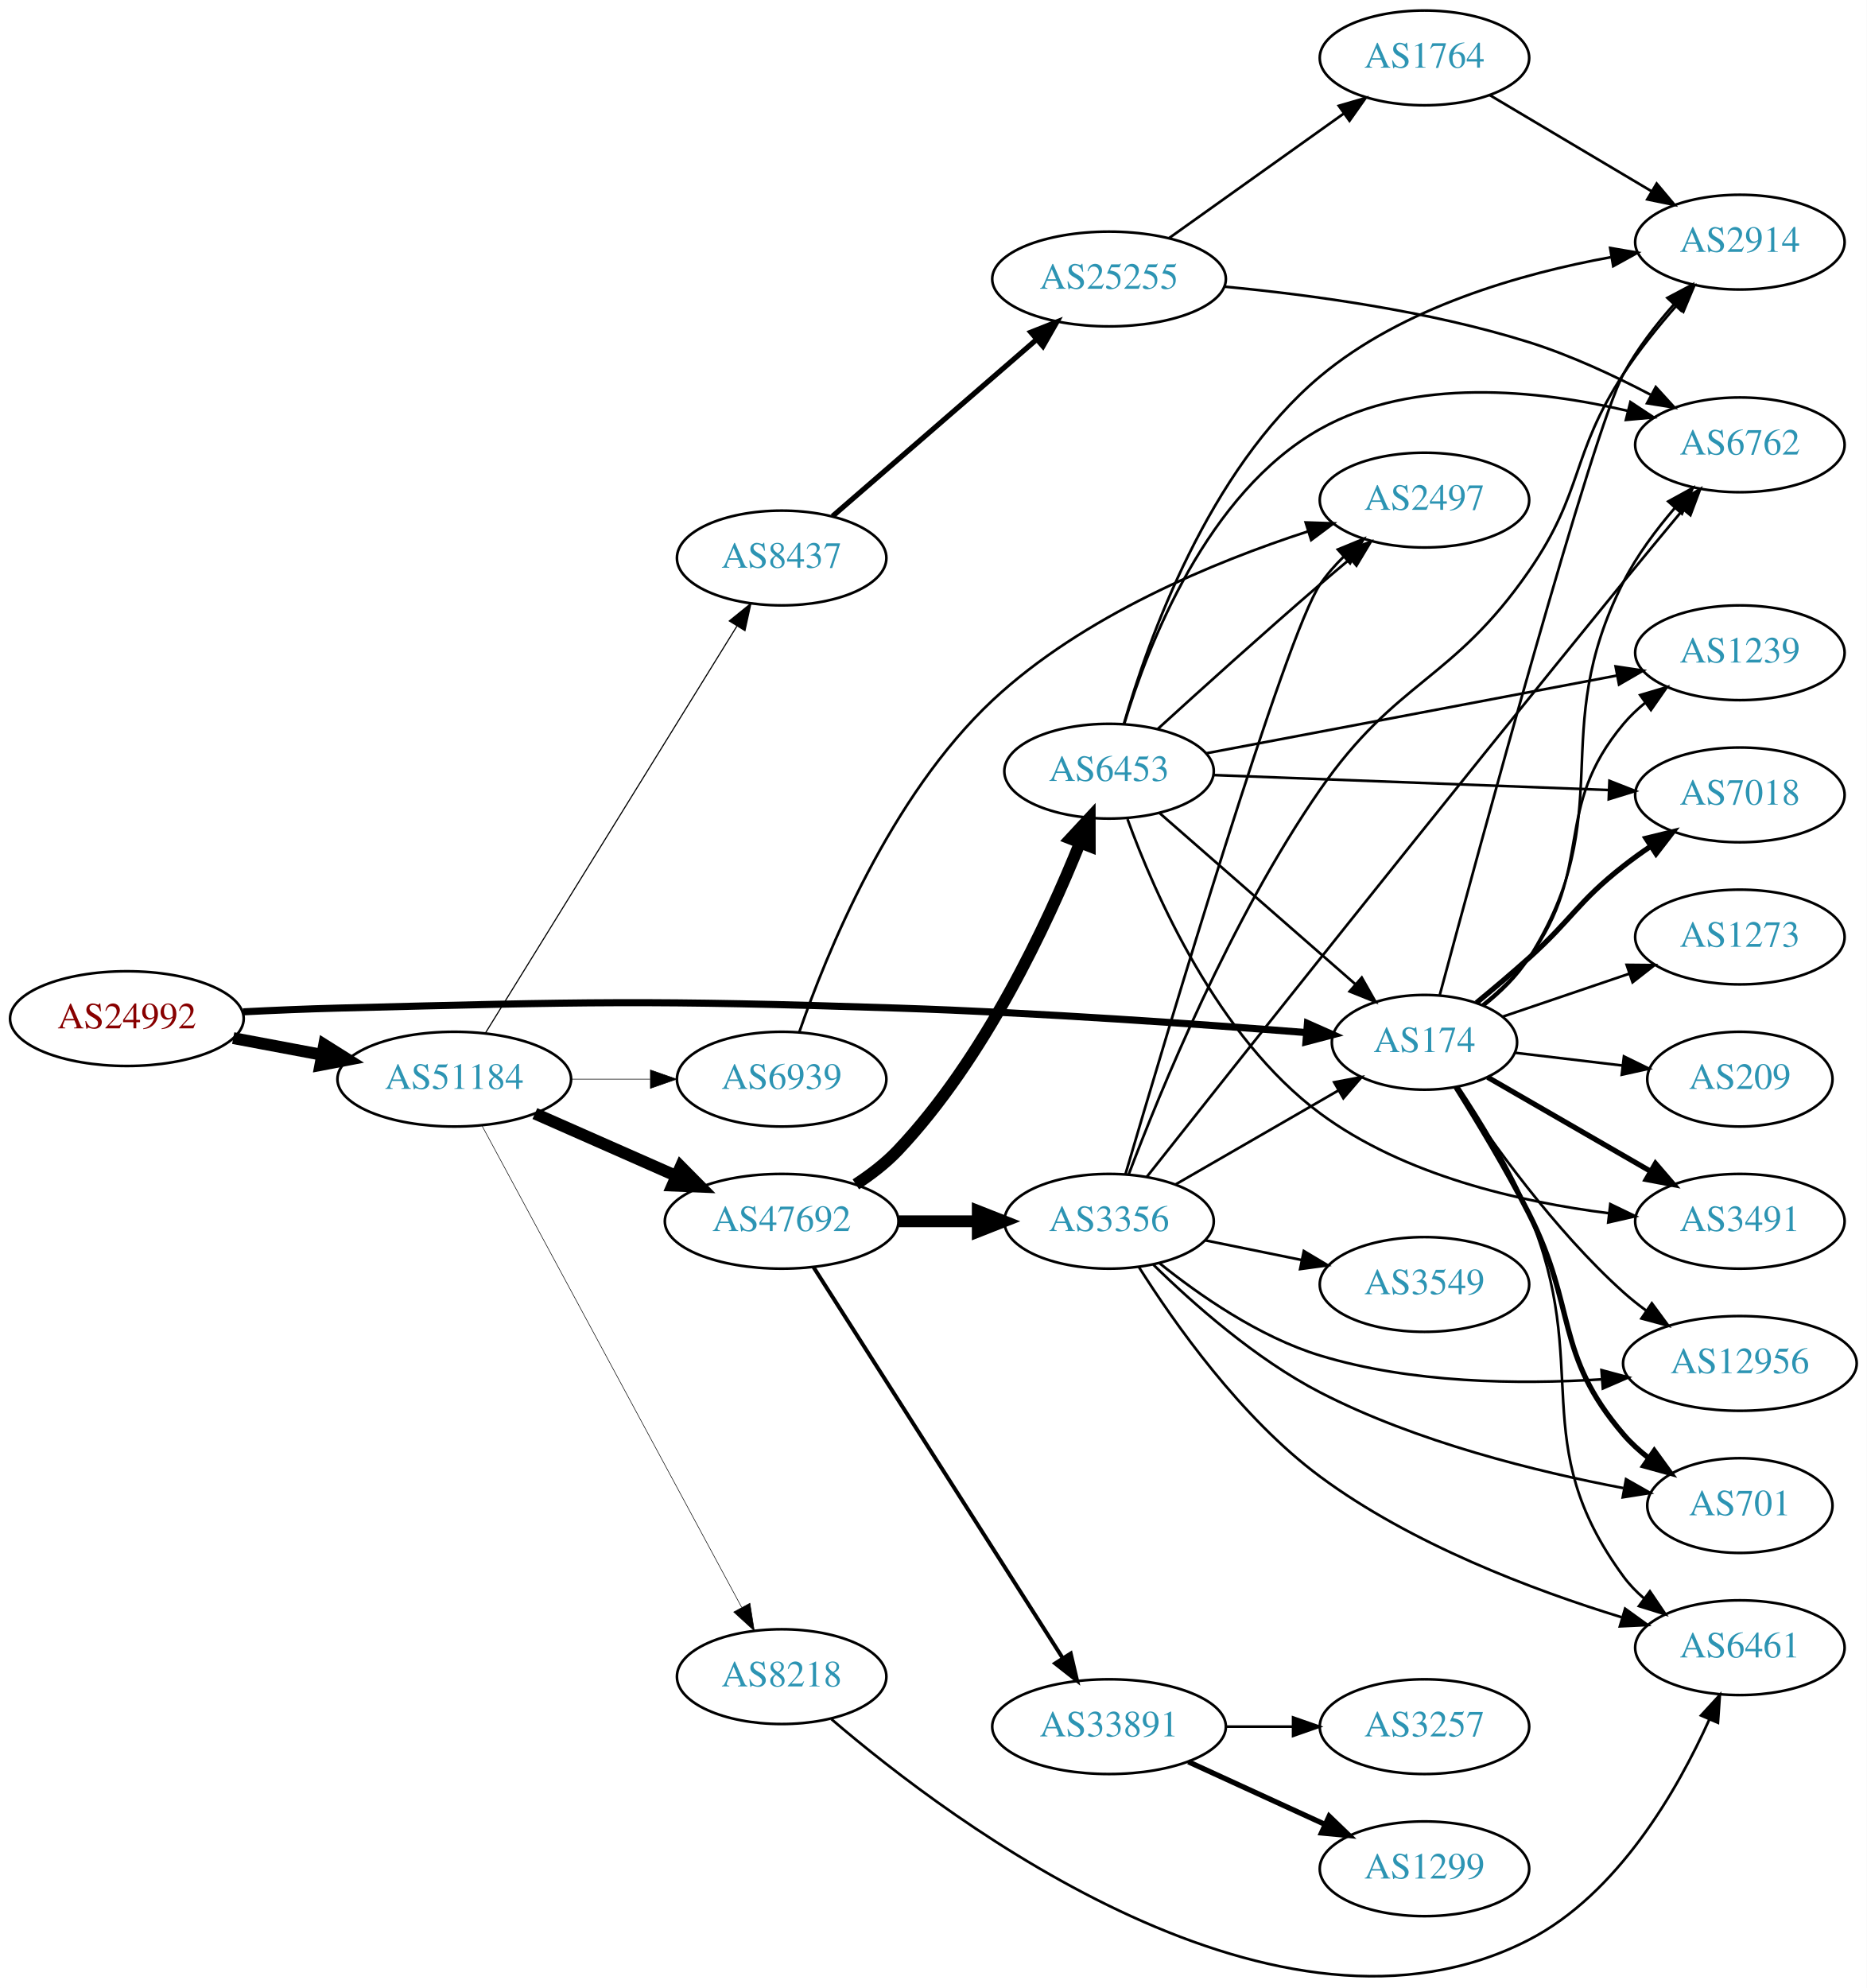
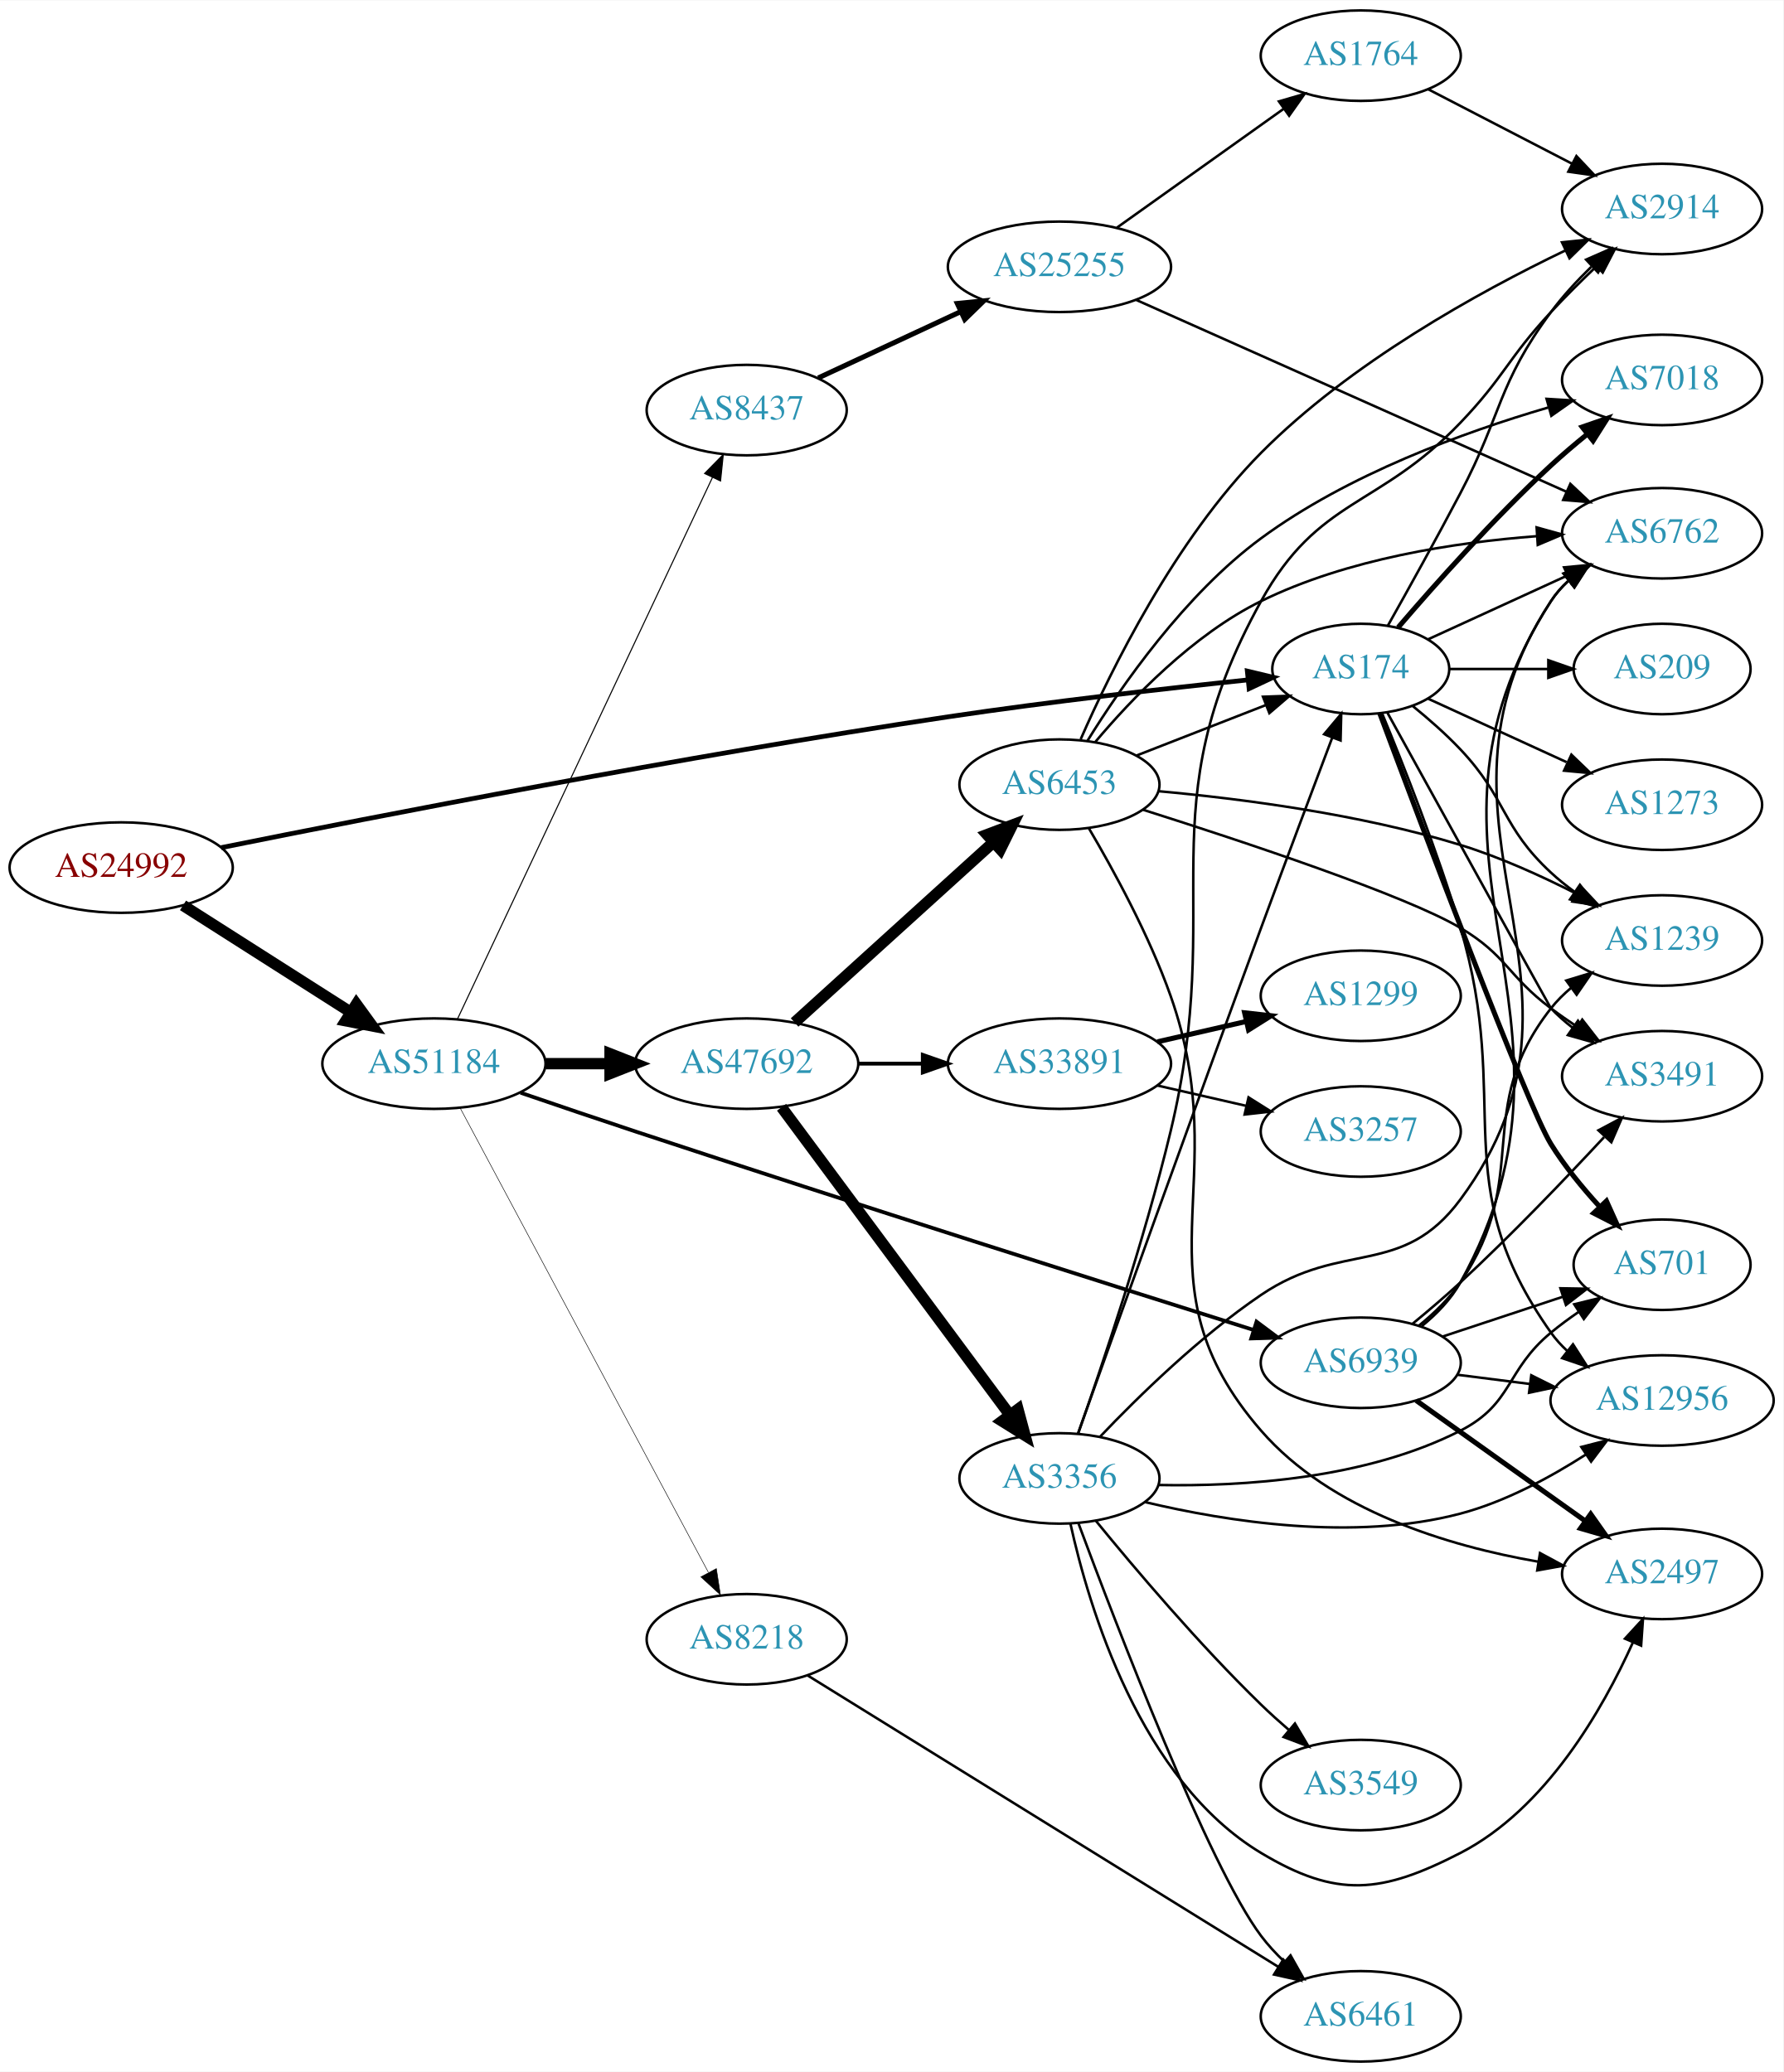
- <svg xmlns="http://www.w3.org/2000/svg" xmlns:xlink="http://www.w3.org/1999/xlink" width="709pt" height="755pt" viewBox="0.00 0.00 709.25 755.29">
-   <g id="graph0" class="graph" transform="scale(1 1) rotate(0) translate(4 751.289)">
-     <polygon fill="white" stroke="none" points="-4,4 -4,-751.289 705.254,-751.289 705.254,4 -4,4" />
+ <svg xmlns="http://www.w3.org/2000/svg" xmlns:xlink="http://www.w3.org/1999/xlink" width="709pt" height="824pt" viewBox="0.00 0.00 709.25 824.00">
+   <g id="graph0" class="graph" transform="scale(1 1) rotate(0) translate(4 820)">
+     <polygon fill="white" stroke="none" points="-4,4 -4,-820 705.254,-820 705.254,4 -4,4" />
    <g id="node1" class="node">
      <g id="a_node1">
        <a xlink:href="/asn/24992" xlink:title="AS24992 ~ DIC - Online Wolf &amp; Co. KG [AT]">
-           <ellipse fill="#ffffff" stroke="black" cx="44.196" cy="-364.289" rx="44.393" ry="18" />
-           <text text-anchor="middle" x="44.196" y="-360.589" font-family="Times,serif" font-size="14.00" fill="#880000">AS24992</text>
+           <ellipse fill="#ffffff" stroke="black" cx="44.196" cy="-475" rx="44.393" ry="18" />
+           <text text-anchor="middle" x="44.196" y="-471.3" font-family="Times,serif" font-size="14.00" fill="#880000">AS24992</text>
        </a>
      </g>
    </g>
    <g id="node2" class="node">
      <g id="a_node2">
        <a xlink:href="/asn/174" xlink:title="AS174 ~ Cogent Communications [US]">
-           <ellipse fill="#ffffff" stroke="black" cx="537.215" cy="-355.289" rx="35.194" ry="18" />
-           <text text-anchor="middle" x="537.215" y="-351.589" font-family="Times,serif" font-size="14.00" fill="#2c94b3">AS174</text>
+           <ellipse fill="#ffffff" stroke="black" cx="537.215" cy="-554" rx="35.194" ry="18" />
+           <text text-anchor="middle" x="537.215" y="-550.3" font-family="Times,serif" font-size="14.00" fill="#2c94b3">AS174</text>
        </a>
      </g>
    </g>
    <g id="edge1" class="edge">
-       <path fill="none" stroke="black" stroke-width="2.7" d="M88.339,-366.864C100.033,-367.454 112.694,-367.994 124.392,-368.289 218.933,-370.675 242.656,-371.373 337.176,-368.289 390.666,-366.544 452.112,-362.168 492.414,-358.974" />
-       <polygon fill="black" stroke="black" stroke-width="2.7" points="492.751,-362.458 502.439,-358.169 492.191,-355.481 492.751,-362.458" />
+       <path fill="none" stroke="black" stroke-width="1.887" d="M83.936,-482.93C145.159,-495.272 268.124,-519.287 373.176,-535 413.358,-541.01 459.351,-546.219 492.22,-549.655" />
+       <polygon fill="black" stroke="black" stroke-width="1.887" points="492.1,-553.161 502.407,-550.707 492.82,-546.198 492.1,-553.161" />
    </g>
    <g id="node3" class="node">
      <g id="a_node3">
        <a xlink:href="/asn/51184" xlink:title="AS51184 ~ Fonira Telekom GmbH [AT]">
-           <ellipse fill="#ffffff" stroke="black" cx="168.588" cy="-341.289" rx="44.393" ry="18" />
-           <text text-anchor="middle" x="168.588" y="-337.589" font-family="Times,serif" font-size="14.00" fill="#2c94b3">AS51184</text>
+           <ellipse fill="#ffffff" stroke="black" cx="168.588" cy="-397" rx="44.393" ry="18" />
+           <text text-anchor="middle" x="168.588" y="-393.3" font-family="Times,serif" font-size="14.00" fill="#2c94b3">AS51184</text>
        </a>
      </g>
    </g>
    <g id="edge2" class="edge">
-       <path fill="none" stroke="black" stroke-width="4.5" d="M84.595,-356.885C95.296,-354.874 107.019,-352.671 118.196,-350.571" />
-       <polygon fill="black" stroke="black" stroke-width="4.5" points="119.162,-354.396 128.263,-348.679 117.707,-346.656 119.162,-354.396" />
+       <path fill="none" stroke="black" stroke-width="4.5" d="M68.794,-459.961C87.758,-447.875 114.587,-430.778 135.501,-417.449" />
+       <polygon fill="black" stroke="black" stroke-width="4.5" points="137.745,-420.688 144.062,-411.993 133.513,-414.047 137.745,-420.688" />
    </g>
    <g id="node4" class="node">
      <g id="a_node4">
-         <a xlink:href="/asn/2914" xlink:title="AS2914 ~ NTT America, Inc. [US]">
-           <ellipse fill="#ffffff" stroke="black" cx="657.058" cy="-659.289" rx="39.794" ry="18" />
-           <text text-anchor="middle" x="657.058" y="-655.589" font-family="Times,serif" font-size="14.00" fill="#2c94b3">AS2914</text>
+         <a xlink:href="/asn/1239" xlink:title="AS1239 ~ Sprint [US]">
+           <ellipse fill="#ffffff" stroke="black" cx="657.058" cy="-446" rx="39.794" ry="18" />
+           <text text-anchor="middle" x="657.058" y="-442.3" font-family="Times,serif" font-size="14.00" fill="#2c94b3">AS1239</text>
        </a>
      </g>
    </g>
    <g id="edge3" class="edge">
-       <path fill="none" stroke="black" d="M543.039,-373.325C557.661,-427.746 601.2,-587.902 612.862,-609.289 617.969,-618.656 625.066,-627.816 632.033,-635.683" />
-       <polygon fill="black" stroke="black" points="629.517,-638.117 638.879,-643.079 634.655,-633.362 629.517,-638.117" />
+       <path fill="none" stroke="black" d="M557.908,-539.252C564.253,-534.103 571.122,-528.082 576.862,-522 595.408,-502.346 593.05,-491.379 612.862,-473 615.769,-470.303 618.983,-467.722 622.308,-465.3" />
+       <polygon fill="black" stroke="black" points="624.367,-468.132 630.686,-459.629 620.443,-462.335 624.367,-468.132" />
    </g>
    <g id="node5" class="node">
      <g id="a_node5">
-         <a xlink:href="/asn/7018" xlink:title="AS7018 ~ AT&amp;T Services, Inc. [US]">
-           <ellipse fill="#ffffff" stroke="black" cx="657.058" cy="-449.289" rx="39.794" ry="18" />
-           <text text-anchor="middle" x="657.058" y="-445.589" font-family="Times,serif" font-size="14.00" fill="#2c94b3">AS7018</text>
+         <a xlink:href="/asn/12956" xlink:title="AS12956 ~ TELXIUS [ES]">
+           <ellipse fill="#ffffff" stroke="black" cx="657.058" cy="-263" rx="44.393" ry="18" />
+           <text text-anchor="middle" x="657.058" y="-259.3" font-family="Times,serif" font-size="14.00" fill="#2c94b3">AS12956</text>
        </a>
      </g>
    </g>
    <g id="edge4" class="edge">
-       <path fill="none" stroke="black" stroke-width="2" d="M556.947,-370.295C563.356,-375.561 570.509,-381.587 576.862,-387.289 593.469,-402.195 595.301,-408.52 612.862,-422.289 616.15,-424.868 619.696,-427.414 623.292,-429.852" />
-       <polygon fill="black" stroke="black" stroke-width="2" points="621.388,-432.789 631.679,-435.31 625.206,-426.922 621.388,-432.789" />
+       <path fill="none" stroke="black" d="M545.679,-536.393C554.085,-516.087 567.757,-481.569 576.862,-451 597.791,-380.728 570.493,-349.843 612.862,-290 614.752,-287.329 616.999,-284.867 619.459,-282.608" />
+       <polygon fill="black" stroke="black" points="621.623,-285.359 627.337,-276.437 617.306,-279.848 621.623,-285.359" />
    </g>
    <g id="node6" class="node">
      <g id="a_node6">
-         <a xlink:href="/asn/6461" xlink:title="AS6461 ~ Zayo Bandwidth [US]">
-           <ellipse fill="#ffffff" stroke="black" cx="657.058" cy="-125.289" rx="39.794" ry="18" />
-           <text text-anchor="middle" x="657.058" y="-121.589" font-family="Times,serif" font-size="14.00" fill="#2c94b3">AS6461</text>
+         <a xlink:href="/asn/6762" xlink:title="AS6762 ~ TELECOM ITALIA SPARKLE S.p.A. [IT]">
+           <ellipse fill="#ffffff" stroke="black" cx="657.058" cy="-608" rx="39.794" ry="18" />
+           <text text-anchor="middle" x="657.058" y="-604.3" font-family="Times,serif" font-size="14.00" fill="#2c94b3">AS6762</text>
        </a>
      </g>
    </g>
    <g id="edge5" class="edge">
-       <path fill="none" stroke="black" d="M550.105,-338.333C558.569,-325.608 569.674,-307.491 576.862,-290.289 601.3,-231.804 575.33,-203.369 612.862,-152.289 615.087,-149.26 617.764,-146.493 620.682,-143.984" />
-       <polygon fill="black" stroke="black" points="622.877,-146.713 628.82,-137.942 618.705,-141.092 622.877,-146.713" />
+       <path fill="none" stroke="black" d="M564.076,-565.851C580.197,-573.238 601.199,-582.862 619.064,-591.048" />
+       <polygon fill="black" stroke="black" points="618.067,-594.441 628.616,-595.425 620.983,-588.077 618.067,-594.441" />
    </g>
    <g id="node7" class="node">
      <g id="a_node7">
-         <a xlink:href="/asn/12956" xlink:title="AS12956 ~ TELXIUS [ES]">
-           <ellipse fill="#ffffff" stroke="black" cx="657.058" cy="-233.289" rx="44.393" ry="18" />
-           <text text-anchor="middle" x="657.058" y="-229.589" font-family="Times,serif" font-size="14.00" fill="#2c94b3">AS12956</text>
+         <a xlink:href="/asn/2914" xlink:title="AS2914 ~ NTT America, Inc. [US]">
+           <ellipse fill="#ffffff" stroke="black" cx="657.058" cy="-737" rx="39.794" ry="18" />
+           <text text-anchor="middle" x="657.058" y="-733.3" font-family="Times,serif" font-size="14.00" fill="#2c94b3">AS2914</text>
        </a>
      </g>
    </g>
    <g id="edge6" class="edge">
-       <path fill="none" stroke="black" d="M549.081,-338.037C562.404,-317.789 586.487,-283.974 612.862,-260.289 615.508,-257.913 618.389,-255.616 621.366,-253.434" />
-       <polygon fill="black" stroke="black" points="623.607,-256.142 629.892,-247.612 619.66,-250.361 623.607,-256.142" />
+       <path fill="none" stroke="black" d="M547.941,-571.154C555.878,-585.26 567.301,-605.815 576.862,-624 593.511,-655.667 591.566,-667.251 612.862,-696 617.516,-702.283 623.19,-708.432 628.875,-713.978" />
+       <polygon fill="black" stroke="black" points="626.838,-716.864 636.54,-721.122 631.611,-711.743 626.838,-716.864" />
    </g>
    <g id="node8" class="node">
      <g id="a_node8">
-         <a xlink:href="/asn/6762" xlink:title="AS6762 ~ TELECOM ITALIA SPARKLE S.p.A. [IT]">
-           <ellipse fill="#ffffff" stroke="black" cx="657.058" cy="-582.289" rx="39.794" ry="18" />
-           <text text-anchor="middle" x="657.058" y="-578.589" font-family="Times,serif" font-size="14.00" fill="#2c94b3">AS6762</text>
+         <a xlink:href="/asn/7018" xlink:title="AS7018 ~ AT&amp;T Services, Inc. [US]">
+           <ellipse fill="#ffffff" stroke="black" cx="657.058" cy="-669" rx="39.794" ry="18" />
+           <text text-anchor="middle" x="657.058" y="-665.3" font-family="Times,serif" font-size="14.00" fill="#2c94b3">AS7018</text>
        </a>
      </g>
    </g>
    <g id="edge7" class="edge">
-       <path fill="none" stroke="black" d="M559.807,-369.195C566.121,-374.21 572.492,-380.364 576.862,-387.289 611.836,-442.715 583.186,-471.854 612.862,-530.289 617.936,-540.281 625.234,-550.053 632.392,-558.38" />
-       <polygon fill="black" stroke="black" points="629.845,-560.783 639.134,-565.88 635.051,-556.103 629.845,-560.783" />
+       <path fill="none" stroke="black" stroke-width="2" d="M552.087,-570.547C566.563,-587.445 590.261,-614.092 612.862,-635 617.35,-639.152 622.296,-643.355 627.191,-647.324" />
+       <polygon fill="black" stroke="black" stroke-width="2" points="625.276,-650.271 635.29,-653.731 629.619,-644.781 625.276,-650.271" />
    </g>
    <g id="node9" class="node">
      <g id="a_node9">
-         <a xlink:href="/asn/1239" xlink:title="AS1239 ~ Sprint [US]">
-           <ellipse fill="#ffffff" stroke="black" cx="657.058" cy="-503.289" rx="39.794" ry="18" />
-           <text text-anchor="middle" x="657.058" y="-499.589" font-family="Times,serif" font-size="14.00" fill="#2c94b3">AS1239</text>
+         <a xlink:href="/asn/701" xlink:title="AS701 ~ UUNET [US]">
+           <ellipse fill="#ffffff" stroke="black" cx="657.058" cy="-317" rx="35.194" ry="18" />
+           <text text-anchor="middle" x="657.058" y="-313.3" font-family="Times,serif" font-size="14.00" fill="#2c94b3">AS701</text>
        </a>
      </g>
    </g>
    <g id="edge8" class="edge">
-       <path fill="none" stroke="black" d="M559.247,-369.576C565.531,-374.612 572.026,-380.681 576.862,-387.289 602.061,-421.722 585.43,-443.607 612.862,-476.289 615.278,-479.168 618.083,-481.835 621.08,-484.282" />
-       <polygon fill="black" stroke="black" points="619.173,-487.222 629.33,-490.236 623.269,-481.545 619.173,-487.222" />
+       <path fill="none" stroke="black" stroke-width="2" d="M544.789,-536.316C561.202,-492.321 603.343,-380.372 612.862,-365 618.236,-356.321 625.253,-347.742 632.064,-340.292" />
+       <polygon fill="black" stroke="black" stroke-width="2" points="634.93,-342.356 639.285,-332.698 629.858,-337.532 634.93,-342.356" />
    </g>
    <g id="node10" class="node">
      <g id="a_node10">
-         <a xlink:href="/asn/701" xlink:title="AS701 ~ UUNET [US]">
-           <ellipse fill="#ffffff" stroke="black" cx="657.058" cy="-179.289" rx="35.194" ry="18" />
-           <text text-anchor="middle" x="657.058" y="-175.589" font-family="Times,serif" font-size="14.00" fill="#2c94b3">AS701</text>
+         <a xlink:href="/asn/3491" xlink:title="AS3491 ~ PCCW Global, Inc. [US]">
+           <ellipse fill="#ffffff" stroke="black" cx="657.058" cy="-392" rx="39.794" ry="18" />
+           <text text-anchor="middle" x="657.058" y="-388.3" font-family="Times,serif" font-size="14.00" fill="#2c94b3">AS3491</text>
        </a>
      </g>
    </g>
    <g id="edge9" class="edge">
-       <path fill="none" stroke="black" stroke-width="2" d="M549.181,-338.257C557.287,-325.343 568.348,-307.022 576.862,-290.289 595.28,-254.088 586.431,-237.131 612.862,-206.289 615.645,-203.041 618.92,-200.056 622.399,-197.351" />
-       <polygon fill="black" stroke="black" stroke-width="2" points="624.535,-200.129 630.758,-191.555 620.546,-194.377 624.535,-200.129" />
+       <path fill="none" stroke="black" d="M547.778,-536.673C567.853,-500.302 612.576,-419.301 612.862,-419 615.447,-416.272 618.365,-413.706 621.433,-411.323" />
+       <polygon fill="black" stroke="black" points="623.612,-414.07 629.782,-405.457 619.587,-408.342 623.612,-414.07" />
    </g>
    <g id="node11" class="node">
      <g id="a_node11">
-         <a xlink:href="/asn/3491" xlink:title="AS3491 ~ PCCW Global, Inc. [US]">
-           <ellipse fill="#ffffff" stroke="black" cx="657.058" cy="-287.289" rx="39.794" ry="18" />
-           <text text-anchor="middle" x="657.058" y="-283.589" font-family="Times,serif" font-size="14.00" fill="#2c94b3">AS3491</text>
+         <a xlink:href="/asn/209" xlink:title="AS209 ~ CenturyLink Communications, LLC [US]">
+           <ellipse fill="#ffffff" stroke="black" cx="657.058" cy="-554" rx="35.194" ry="18" />
+           <text text-anchor="middle" x="657.058" y="-550.3" font-family="Times,serif" font-size="14.00" fill="#2c94b3">AS209</text>
        </a>
      </g>
    </g>
    <g id="edge10" class="edge">
-       <path fill="none" stroke="black" stroke-width="2" d="M561.216,-342.017C578.874,-331.827 603.492,-317.622 623.221,-306.237" />
-       <polygon fill="black" stroke="black" stroke-width="2" points="624.987,-309.259 631.899,-301.229 621.489,-303.196 624.987,-309.259" />
+       <path fill="none" stroke="black" d="M572.617,-554C584.839,-554 598.774,-554 611.709,-554" />
+       <polygon fill="black" stroke="black" points="611.817,-557.5 621.817,-554 611.817,-550.5 611.817,-557.5" />
    </g>
    <g id="node12" class="node">
      <g id="a_node12">
        <a xlink:href="/asn/1273" xlink:title="AS1273 ~ Vodafone Group PLC [EU]">
-           <ellipse fill="#ffffff" stroke="black" cx="657.058" cy="-395.289" rx="39.794" ry="18" />
-           <text text-anchor="middle" x="657.058" y="-391.589" font-family="Times,serif" font-size="14.00" fill="#2c94b3">AS1273</text>
+           <ellipse fill="#ffffff" stroke="black" cx="657.058" cy="-500" rx="39.794" ry="18" />
+           <text text-anchor="middle" x="657.058" y="-496.3" font-family="Times,serif" font-size="14.00" fill="#2c94b3">AS1273</text>
        </a>
      </g>
    </g>
    <g id="edge11" class="edge">
-       <path fill="none" stroke="black" d="M567.043,-365.074C581.488,-369.978 599.232,-376.001 615.067,-381.375" />
-       <polygon fill="black" stroke="black" points="614.038,-384.722 624.633,-384.622 616.288,-378.094 614.038,-384.722" />
+       <path fill="none" stroke="black" d="M564.076,-542.149C580.197,-534.762 601.199,-525.138 619.064,-516.952" />
+       <polygon fill="black" stroke="black" points="620.983,-519.923 628.616,-512.575 618.067,-513.559 620.983,-519.923" />
    </g>
    <g id="node13" class="node">
      <g id="a_node13">
-         <a xlink:href="/asn/209" xlink:title="AS209 ~ CenturyLink Communications, LLC [US]">
-           <ellipse fill="#ffffff" stroke="black" cx="657.058" cy="-341.289" rx="35.194" ry="18" />
-           <text text-anchor="middle" x="657.058" y="-337.589" font-family="Times,serif" font-size="14.00" fill="#2c94b3">AS209</text>
+         <a xlink:href="/asn/6939" xlink:title="AS6939 ~ Hurricane Electric LLC [US]">
+           <ellipse fill="#ffffff" stroke="black" cx="537.215" cy="-278" rx="39.794" ry="18" />
+           <text text-anchor="middle" x="537.215" y="-274.3" font-family="Times,serif" font-size="14.00" fill="#2c94b3">AS6939</text>
        </a>
      </g>
    </g>
    <g id="edge12" class="edge">
-       <path fill="none" stroke="black" d="M571.669,-351.315C584.357,-349.807 598.997,-348.068 612.483,-346.466" />
-       <polygon fill="black" stroke="black" points="613.003,-349.929 622.52,-345.274 612.177,-342.978 613.003,-349.929" />
+       <path fill="none" stroke="black" stroke-width="1.5" d="M203.067,-385.431C217.161,-380.601 233.75,-374.968 248.784,-370 336.076,-341.153 438.738,-308.63 494.691,-291.021" />
+       <polygon fill="black" stroke="black" stroke-width="1.5" points="495.762,-294.354 504.251,-288.015 493.662,-287.676 495.762,-294.354" />
    </g>
    <g id="node14" class="node">
      <g id="a_node14">
        <a xlink:href="/asn/47692" xlink:title="AS47692 ~ Nessus GmbH [AT]">
-           <ellipse fill="#ffffff" stroke="black" cx="292.98" cy="-287.289" rx="44.393" ry="18" />
-           <text text-anchor="middle" x="292.98" y="-283.589" font-family="Times,serif" font-size="14.00" fill="#2c94b3">AS47692</text>
+           <ellipse fill="#ffffff" stroke="black" cx="292.98" cy="-397" rx="44.393" ry="18" />
+           <text text-anchor="middle" x="292.98" y="-393.3" font-family="Times,serif" font-size="14.00" fill="#2c94b3">AS47692</text>
        </a>
      </g>
    </g>
    <g id="edge13" class="edge">
-       <path fill="none" stroke="black" stroke-width="4.5" d="M199.216,-328.217C215.333,-321.106 235.473,-312.221 252.865,-304.547" />
-       <polygon fill="black" stroke="black" stroke-width="4.5" points="254.642,-308.067 262.201,-300.428 251.463,-300.862 254.642,-308.067" />
+       <path fill="none" stroke="black" stroke-width="4.5" d="M213.084,-397C221.29,-397 229.961,-397 238.434,-397" />
+       <polygon fill="black" stroke="black" stroke-width="4.5" points="238.625,-400.938 248.625,-397 238.625,-393.063 238.625,-400.938" />
    </g>
    <g id="node15" class="node">
      <g id="a_node15">
-         <a xlink:href="/asn/6939" xlink:title="AS6939 ~ Hurricane Electric LLC [US]">
-           <ellipse fill="#ffffff" stroke="black" cx="292.98" cy="-341.289" rx="39.794" ry="18" />
-           <text text-anchor="middle" x="292.98" y="-337.589" font-family="Times,serif" font-size="14.00" fill="#2c94b3">AS6939</text>
+         <a xlink:href="/asn/8437" xlink:title="AS8437 ~ Hutchison Drei Austria GmbH [AT]">
+           <ellipse fill="#ffffff" stroke="black" cx="292.98" cy="-657" rx="39.794" ry="18" />
+           <text text-anchor="middle" x="292.98" y="-653.3" font-family="Times,serif" font-size="14.00" fill="#2c94b3">AS8437</text>
        </a>
      </g>
    </g>
    <g id="edge14" class="edge">
-       <path fill="none" stroke="black" stroke-width="0.214" d="M213.084,-341.289C222.773,-341.289 233.11,-341.289 243.002,-341.289" />
-       <polygon fill="black" stroke="black" stroke-width="0.214" points="243.105,-344.789 253.105,-341.289 243.105,-337.789 243.105,-344.789" />
+       <path fill="none" stroke="black" stroke-width="0.429" d="M178.001,-414.871C199.101,-459.694 254.365,-577.092 279.369,-630.21" />
+       <polygon fill="black" stroke="black" stroke-width="0.429" points="276.245,-631.791 283.671,-639.348 282.578,-628.81 276.245,-631.791" />
    </g>
    <g id="node16" class="node">
      <g id="a_node16">
-         <a xlink:href="/asn/8437" xlink:title="AS8437 ~ Hutchison Drei Austria GmbH [AT]">
-           <ellipse fill="#ffffff" stroke="black" cx="292.98" cy="-539.289" rx="39.794" ry="18" />
-           <text text-anchor="middle" x="292.98" y="-535.589" font-family="Times,serif" font-size="14.00" fill="#2c94b3">AS8437</text>
+         <a xlink:href="/asn/8218" xlink:title="AS8218 ~ legacy Neotelecoms [FR]">
+           <ellipse fill="#ffffff" stroke="black" cx="292.98" cy="-168" rx="39.794" ry="18" />
+           <text text-anchor="middle" x="292.98" y="-164.3" font-family="Times,serif" font-size="14.00" fill="#2c94b3">AS8218</text>
        </a>
      </g>
    </g>
    <g id="edge15" class="edge">
-       <path fill="none" stroke="black" stroke-width="0.429" d="M180.45,-358.86C202.097,-393.88 250.706,-472.517 276.001,-513.438" />
-       <polygon fill="black" stroke="black" stroke-width="0.429" points="273.083,-515.374 281.318,-522.04 279.037,-511.694 273.083,-515.374" />
+       <path fill="none" stroke="black" stroke-width="0.214" d="M178.989,-379.411C200.303,-339.532 252.407,-242.043 277.717,-194.687" />
+       <polygon fill="black" stroke="black" stroke-width="0.214" points="280.921,-196.118 282.548,-185.649 274.747,-192.819 280.921,-196.118" />
+     </g>
+     <g id="edge20" class="edge">
+       <path fill="none" stroke="black" d="M560.314,-292.749C566.352,-297.648 572.441,-303.525 576.862,-310 605.631,-352.133 581.357,-378.871 612.862,-419 615.183,-421.956 617.923,-424.675 620.881,-427.154" />
+       <polygon fill="black" stroke="black" points="618.939,-430.07 629.075,-433.153 623.074,-424.422 618.939,-430.07" />
+     </g>
+     <g id="edge21" class="edge">
+       <path fill="none" stroke="black" d="M575.501,-273.254C584.71,-272.082 594.737,-270.805 604.491,-269.564" />
+       <polygon fill="black" stroke="black" points="605.033,-273.023 614.511,-268.288 604.149,-266.079 605.033,-273.023" />
+     </g>
+     <g id="edge16" class="edge">
+       <path fill="none" stroke="black" d="M561.504,-292.591C567.422,-297.417 573.149,-303.294 576.862,-310 635.713,-416.299 547.079,-478.846 612.862,-581 614.729,-583.9 617.03,-586.543 619.589,-588.94" />
+       <polygon fill="black" stroke="black" points="617.83,-592.007 627.865,-595.404 622.138,-586.49 617.83,-592.007" />
+     </g>
+     <g id="edge18" class="edge">
+       <path fill="none" stroke="black" d="M569.795,-288.451C584.447,-293.301 601.999,-299.109 617.433,-304.217" />
+       <polygon fill="black" stroke="black" points="616.625,-307.636 627.218,-307.456 618.824,-300.991 616.625,-307.636" />
+     </g>
+     <g id="edge17" class="edge">
+       <path fill="none" stroke="black" d="M557.84,-293.54C564.048,-298.643 570.855,-304.435 576.862,-310 596.95,-328.609 618.458,-351.056 633.983,-367.756" />
+       <polygon fill="black" stroke="black" points="631.734,-370.48 641.091,-375.45 636.876,-365.73 631.734,-370.48" />
    </g>
    <g id="node17" class="node">
      <g id="a_node17">
-         <a xlink:href="/asn/8218" xlink:title="AS8218 ~ legacy Neotelecoms [FR]">
-           <ellipse fill="#ffffff" stroke="black" cx="292.98" cy="-114.289" rx="39.794" ry="18" />
-           <text text-anchor="middle" x="292.98" y="-110.589" font-family="Times,serif" font-size="14.00" fill="#2c94b3">AS8218</text>
-         </a>
-       </g>
-     </g>
-     <g id="edge16" class="edge">
-       <path fill="none" stroke="black" stroke-width="0.214" d="M179.192,-323.477C200.65,-283.68 252.572,-187.38 277.779,-140.629" />
-       <polygon fill="black" stroke="black" stroke-width="0.214" points="280.924,-142.17 282.589,-131.707 274.763,-138.848 280.924,-142.17" />
+         <a xlink:href="/asn/2497" xlink:title="AS2497 ~ Internet Initiative Japan Inc. [JP]">
+           <ellipse fill="#ffffff" stroke="black" cx="657.058" cy="-194" rx="39.794" ry="18" />
+           <text text-anchor="middle" x="657.058" y="-190.3" font-family="Times,serif" font-size="14.00" fill="#2c94b3">AS2497</text>
+         </a>
+       </g>
+     </g>
+     <g id="edge19" class="edge">
+       <path fill="none" stroke="black" stroke-width="2" d="M559.283,-262.982C578.019,-249.627 605.61,-229.96 626.543,-215.039" />
+       <polygon fill="black" stroke="black" stroke-width="2" points="628.663,-217.825 634.775,-209.171 624.6,-212.125 628.663,-217.825" />
    </g>
    <g id="node18" class="node">
      <g id="a_node18">
        <a xlink:href="/asn/6453" xlink:title="AS6453 ~ TATA COMMUNICATIONS (AMERICA) INC [US]">
-           <ellipse fill="#ffffff" stroke="black" cx="417.373" cy="-458.289" rx="39.794" ry="18" />
-           <text text-anchor="middle" x="417.373" y="-454.589" font-family="Times,serif" font-size="14.00" fill="#2c94b3">AS6453</text>
-         </a>
-       </g>
-     </g>
-     <g id="edge17" class="edge">
-       <path fill="none" stroke="black" stroke-width="4.5" d="M321.166,-301.32C326.875,-305.042 332.558,-309.406 337.176,-314.289 370.079,-349.081 393.879,-400.148 406.37,-431.195" />
-       <polygon fill="black" stroke="black" stroke-width="4.5" points="402.712,-432.651 410.026,-440.526 410.044,-429.779 402.712,-432.651" />
+           <ellipse fill="#ffffff" stroke="black" cx="417.373" cy="-508" rx="39.794" ry="18" />
+           <text text-anchor="middle" x="417.373" y="-504.3" font-family="Times,serif" font-size="14.00" fill="#2c94b3">AS6453</text>
+         </a>
+       </g>
+     </g>
+     <g id="edge22" class="edge">
+       <path fill="none" stroke="black" stroke-width="4.5" d="M312.04,-413.378C332.949,-432.342 367.529,-463.703 391.101,-485.081" />
+       <polygon fill="black" stroke="black" stroke-width="4.5" points="388.584,-488.114 398.637,-491.915 393.875,-482.281 388.584,-488.114" />
    </g>
    <g id="node19" class="node">
      <g id="a_node19">
-         <a xlink:href="/asn/3356" xlink:title="AS3356 ~ Level 3 Parent, LLC [US]">
-           <ellipse fill="#ffffff" stroke="black" cx="417.373" cy="-287.289" rx="39.794" ry="18" />
-           <text text-anchor="middle" x="417.373" y="-283.589" font-family="Times,serif" font-size="14.00" fill="#2c94b3">AS3356</text>
-         </a>
-       </g>
-     </g>
-     <g id="edge18" class="edge">
-       <path fill="none" stroke="black" stroke-width="4.5" d="M337.476,-287.289C347.165,-287.289 357.502,-287.289 367.394,-287.289" />
-       <polygon fill="black" stroke="black" stroke-width="4.5" points="367.497,-291.227 377.497,-287.289 367.497,-283.352 367.497,-291.227" />
+         <a xlink:href="/asn/33891" xlink:title="AS33891 ~ CORE-BACKBONE GMBH GLOBAL NETWORK [DE]">
+           <ellipse fill="#ffffff" stroke="black" cx="417.373" cy="-397" rx="44.393" ry="18" />
+           <text text-anchor="middle" x="417.373" y="-393.3" font-family="Times,serif" font-size="14.00" fill="#2c94b3">AS33891</text>
+         </a>
+       </g>
+     </g>
+     <g id="edge23" class="edge">
+       <path fill="none" stroke="black" stroke-width="1.5" d="M337.476,-397C345.682,-397 354.353,-397 362.826,-397" />
+       <polygon fill="black" stroke="black" stroke-width="1.5" points="363.017,-400.5 373.017,-397 363.017,-393.5 363.017,-400.5" />
    </g>
    <g id="node20" class="node">
      <g id="a_node20">
-         <a xlink:href="/asn/33891" xlink:title="AS33891 ~ CORE-BACKBONE GMBH GLOBAL NETWORK [DE]">
-           <ellipse fill="#ffffff" stroke="black" cx="417.373" cy="-95.289" rx="44.393" ry="18" />
-           <text text-anchor="middle" x="417.373" y="-91.589" font-family="Times,serif" font-size="14.00" fill="#2c94b3">AS33891</text>
-         </a>
-       </g>
-     </g>
-     <g id="edge19" class="edge">
-       <path fill="none" stroke="black" stroke-width="1.5" d="M305.058,-269.912C326.621,-236.084 374.341,-161.225 399.729,-121.399" />
-       <polygon fill="black" stroke="black" stroke-width="1.5" points="402.808,-123.079 405.232,-112.766 396.905,-119.317 402.808,-123.079" />
-     </g>
-     <g id="node22" class="node">
-       <g id="a_node22">
-         <a xlink:href="/asn/2497" xlink:title="AS2497 ~ Internet Initiative Japan Inc. [JP]">
-           <ellipse fill="#ffffff" stroke="black" cx="537.215" cy="-561.289" rx="39.794" ry="18" />
-           <text text-anchor="middle" x="537.215" y="-557.589" font-family="Times,serif" font-size="14.00" fill="#2c94b3">AS2497</text>
-         </a>
-       </g>
-     </g>
-     <g id="edge37" class="edge">
-       <path fill="none" stroke="black" d="M299.648,-359.09C309.915,-388.804 334.214,-448.84 373.176,-485.289 407.364,-517.272 457.418,-537.858 493.034,-549.428" />
-       <polygon fill="black" stroke="black" points="492.082,-552.798 502.671,-552.454 494.179,-546.119 492.082,-552.798" />
+         <a xlink:href="/asn/3356" xlink:title="AS3356 ~ Level 3 Parent, LLC [US]">
+           <ellipse fill="#ffffff" stroke="black" cx="417.373" cy="-232" rx="39.794" ry="18" />
+           <text text-anchor="middle" x="417.373" y="-228.3" font-family="Times,serif" font-size="14.00" fill="#2c94b3">AS3356</text>
+         </a>
+       </g>
+     </g>
+     <g id="edge24" class="edge">
+       <path fill="none" stroke="black" stroke-width="4.5" d="M306.847,-379.654C328.482,-350.488 372.241,-291.494 397.406,-257.569" />
+       <polygon fill="black" stroke="black" stroke-width="4.5" points="400.883,-259.491 403.678,-249.114 394.558,-254.799 400.883,-259.491" />
    </g>
    <g id="node25" class="node">
      <g id="a_node25">
        <a xlink:href="/asn/25255" xlink:title="AS25255 ~ ==&gt; TELE2 AUSTRIA &lt;== [AT]">
-           <ellipse fill="#ffffff" stroke="black" cx="417.373" cy="-645.289" rx="44.393" ry="18" />
-           <text text-anchor="middle" x="417.373" y="-641.589" font-family="Times,serif" font-size="14.00" fill="#2c94b3">AS25255</text>
-         </a>
-       </g>
-     </g>
-     <g id="edge38" class="edge">
-       <path fill="none" stroke="black" stroke-width="2" d="M312.304,-555.158C332.824,-572.931 366.27,-601.897 389.692,-622.182" />
-       <polygon fill="black" stroke="black" stroke-width="2" points="387.671,-625.062 397.521,-628.963 392.253,-619.77 387.671,-625.062" />
+           <ellipse fill="#ffffff" stroke="black" cx="417.373" cy="-714" rx="44.393" ry="18" />
+           <text text-anchor="middle" x="417.373" y="-710.3" font-family="Times,serif" font-size="14.00" fill="#2c94b3">AS25255</text>
+         </a>
+       </g>
    </g>
    <g id="edge42" class="edge">
-       <path fill="none" stroke="black" d="M311.885,-98.143C357.638,-58.936 481.926,34.599 576.862,-14.289 610.789,-31.76 633.391,-71.242 645.478,-98.087" />
-       <polygon fill="black" stroke="black" points="642.292,-99.537 649.457,-107.341 648.722,-96.772 642.292,-99.537" />
+       <path fill="none" stroke="black" stroke-width="2" d="M321.448,-669.792C338.132,-677.562 359.682,-687.598 378.03,-696.143" />
+       <polygon fill="black" stroke="black" stroke-width="2" points="376.748,-699.407 387.291,-700.456 379.703,-693.062 376.748,-699.407" />
+     </g>
+     <g id="node23" class="node">
+       <g id="a_node23">
+         <a xlink:href="/asn/6461" xlink:title="AS6461 ~ Zayo Bandwidth [US]">
+           <ellipse fill="#ffffff" stroke="black" cx="537.215" cy="-18" rx="39.794" ry="18" />
+           <text text-anchor="middle" x="537.215" y="-14.3" font-family="Times,serif" font-size="14.00" fill="#2c94b3">AS6461</text>
+         </a>
+       </g>
+     </g>
+     <g id="edge46" class="edge">
+       <path fill="none" stroke="black" d="M317.207,-153.617C360.795,-126.626 454.905,-68.35 504.365,-37.722" />
+       <polygon fill="black" stroke="black" points="506.4,-40.58 513.059,-32.339 502.714,-34.628 506.4,-40.58" />
    </g>
    <g id="edge28" class="edge">
-       <path fill="none" stroke="black" d="M436.527,-442.421C456.422,-425.032 488.48,-397.012 510.854,-377.456" />
-       <polygon fill="black" stroke="black" points="513.392,-379.886 518.618,-370.67 508.785,-374.616 513.392,-379.886" />
-     </g>
-     <g id="edge34" class="edge">
-       <path fill="none" stroke="black" d="M423.046,-476.383C432.085,-507.803 454.934,-572.511 497.569,-608.289 528.871,-634.558 573.936,-647.367 608.016,-653.571" />
-       <polygon fill="black" stroke="black" points="607.769,-657.078 618.212,-655.292 608.934,-650.176 607.769,-657.078" />
-     </g>
-     <g id="edge33" class="edge">
-       <path fill="none" stroke="black" d="M457.09,-456.823C498.095,-455.27 562.921,-452.816 607.363,-451.133" />
-       <polygon fill="black" stroke="black" points="607.497,-454.631 617.357,-450.755 607.232,-447.636 607.497,-454.631" />
+       <path fill="none" stroke="black" d="M448.109,-519.608C463.726,-525.704 483.003,-533.229 499.54,-539.684" />
+       <polygon fill="black" stroke="black" points="498.323,-542.966 508.911,-543.342 500.869,-536.445 498.323,-542.966" />
+     </g>
+     <g id="edge26" class="edge">
+       <path fill="none" stroke="black" d="M456.869,-505.384C489.412,-502.417 536.968,-496.29 576.862,-484 592.493,-479.185 608.927,-471.735 622.747,-464.702" />
+       <polygon fill="black" stroke="black" points="624.617,-467.674 631.856,-459.938 621.373,-461.472 624.617,-467.674" />
    </g>
    <g id="edge30" class="edge">
-       <path fill="none" stroke="black" d="M423.141,-476.256C432.084,-505.876 454.482,-564.085 497.569,-588.289 533.14,-608.271 580.629,-603.112 614.323,-595.221" />
-       <polygon fill="black" stroke="black" points="615.464,-598.543 624.308,-592.709 613.757,-591.755 615.464,-598.543" />
+       <path fill="none" stroke="black" d="M431.567,-524.895C445.888,-541.956 470.381,-567.641 497.569,-581 531.815,-597.828 574.68,-604.383 607.194,-606.838" />
+       <polygon fill="black" stroke="black" points="607.157,-610.342 617.363,-607.498 607.611,-603.357 607.157,-610.342" />
+     </g>
+     <g id="edge27" class="edge">
+       <path fill="none" stroke="black" d="M425.816,-526.053C437.745,-553.312 463.328,-605.456 497.569,-640 532.962,-675.707 584,-703.888 618.517,-720.473" />
+       <polygon fill="black" stroke="black" points="617.25,-723.745 627.788,-724.84 620.233,-717.412 617.25,-723.745" />
+     </g>
+     <g id="edge25" class="edge">
+       <path fill="none" stroke="black" d="M428.571,-525.523C441.936,-547.12 467.272,-583.69 497.569,-606 532.032,-631.379 578.106,-648.183 611.691,-658.005" />
+       <polygon fill="black" stroke="black" points="611.111,-661.478 621.686,-660.831 613.015,-654.742 611.111,-661.478" />
+     </g>
+     <g id="edge29" class="edge">
+       <path fill="none" stroke="black" d="M450.692,-497.983C490.381,-485.406 555.115,-463.916 576.862,-451 595.267,-440.068 595.725,-431.83 612.862,-419 616.207,-416.496 619.789,-413.996 623.406,-411.585" />
+       <polygon fill="black" stroke="black" points="625.311,-414.521 631.815,-406.157 621.515,-408.639 625.311,-414.521" />
    </g>
    <g id="edge31" class="edge">
-       <path fill="none" stroke="black" d="M454.214,-465.075C495.93,-472.973 564.9,-486.031 610.412,-494.647" />
-       <polygon fill="black" stroke="black" points="609.837,-498.101 620.314,-496.522 611.14,-491.223 609.837,-498.101" />
-     </g>
-     <g id="edge29" class="edge">
-       <path fill="none" stroke="black" d="M424.376,-440.1C434.69,-411.747 458.518,-357.266 497.569,-328.289 529.422,-304.652 573.649,-294.602 607.29,-290.35" />
-       <polygon fill="black" stroke="black" points="607.824,-293.812 617.366,-289.207 607.035,-286.856 607.824,-293.812" />
-     </g>
-     <g id="edge32" class="edge">
-       <path fill="none" stroke="black" d="M435.812,-474.281C451.742,-488.803 476.026,-510.726 497.569,-529.289 501.252,-532.463 505.166,-535.774 509.035,-539.011" />
-       <polygon fill="black" stroke="black" points="506.898,-541.786 516.826,-545.485 511.372,-536.402 506.898,-541.786" />
-     </g>
-     <g id="edge21" class="edge">
-       <path fill="none" stroke="black" d="M442.504,-301.214C460.408,-311.546 484.99,-325.73 504.484,-336.979" />
-       <polygon fill="black" stroke="black" points="502.906,-340.109 513.317,-342.076 506.405,-334.046 502.906,-340.109" />
-     </g>
-     <g id="edge24" class="edge">
-       <path fill="none" stroke="black" d="M424.811,-305.018C436.58,-336.193 463.52,-402.179 497.569,-451.289 526.636,-493.215 547.843,-492.329 576.862,-534.289 597.892,-564.7 592.598,-578.362 612.862,-609.289 618.708,-618.213 626.008,-627.251 632.933,-635.144" />
-       <polygon fill="black" stroke="black" points="630.368,-637.527 639.665,-642.608 635.566,-632.838 630.368,-637.527" />
-     </g>
-     <g id="edge27" class="edge">
-       <path fill="none" stroke="black" d="M428.652,-270.002C442.101,-248.685 467.523,-212.55 497.569,-190.289 532.217,-164.618 578.461,-147.174 612.05,-136.874" />
-       <polygon fill="black" stroke="black" points="613.451,-140.109 622.04,-133.905 611.458,-133.398 613.451,-140.109" />
-     </g>
-     <g id="edge23" class="edge">
-       <path fill="none" stroke="black" d="M436.403,-271.481C451.563,-259.282 474.415,-243.338 497.569,-236.289 532.103,-225.776 572.857,-225.248 604.391,-227.234" />
-       <polygon fill="black" stroke="black" points="604.479,-230.75 614.709,-227.993 604.993,-223.769 604.479,-230.75" />
-     </g>
-     <g id="edge26" class="edge">
-       <path fill="none" stroke="black" d="M431.708,-304.166C463.07,-343.811 544.053,-445.904 612.862,-530.289 620.168,-539.25 628.248,-549.015 635.424,-557.638" />
-       <polygon fill="black" stroke="black" points="632.881,-560.053 641.973,-565.492 638.257,-555.57 632.881,-560.053" />
-     </g>
-     <g id="edge25" class="edge">
-       <path fill="none" stroke="black" d="M434.185,-270.82C449.201,-256.088 473.064,-234.925 497.569,-222.289 534.153,-203.424 579.881,-192.161 612.804,-185.926" />
-       <polygon fill="black" stroke="black" points="613.8,-189.302 623.015,-184.075 612.551,-182.415 613.8,-189.302" />
+       <path fill="none" stroke="black" d="M429.091,-490.601C438.862,-474.034 453.036,-448.117 461.569,-424 487.764,-349.962 446.058,-310.283 497.569,-251 525.236,-219.158 572.049,-205.103 607.645,-198.899" />
+       <polygon fill="black" stroke="black" points="608.502,-202.307 617.829,-197.282 607.404,-195.394 608.502,-202.307" />
    </g>
    <g id="node21" class="node">
      <g id="a_node21">
-         <a xlink:href="/asn/3549" xlink:title="AS3549 ~ Level 3 Parent, LLC [US]">
-           <ellipse fill="#ffffff" stroke="black" cx="537.215" cy="-263.289" rx="39.794" ry="18" />
-           <text text-anchor="middle" x="537.215" y="-259.589" font-family="Times,serif" font-size="14.00" fill="#2c94b3">AS3549</text>
-         </a>
-       </g>
-     </g>
-     <g id="edge20" class="edge">
-       <path fill="none" stroke="black" d="M453.729,-280.088C465.276,-277.737 478.267,-275.091 490.466,-272.607" />
-       <polygon fill="black" stroke="black" points="491.376,-275.993 500.476,-270.568 489.979,-269.134 491.376,-275.993" />
-     </g>
-     <g id="edge22" class="edge">
-       <path fill="none" stroke="black" d="M423.637,-305.306C439.154,-358.113 484.445,-510.014 497.569,-529.289 500.119,-533.036 503.23,-536.581 506.567,-539.853" />
-       <polygon fill="black" stroke="black" points="504.304,-542.524 514.105,-546.548 508.953,-537.291 504.304,-542.524" />
-     </g>
-     <g id="node23" class="node">
-       <g id="a_node23">
        <a xlink:href="/asn/3257" xlink:title="AS3257 ~ GTT [DE]">
-           <ellipse fill="#ffffff" stroke="black" cx="537.215" cy="-95.289" rx="39.794" ry="18" />
-           <text text-anchor="middle" x="537.215" y="-91.589" font-family="Times,serif" font-size="14.00" fill="#2c94b3">AS3257</text>
-         </a>
-       </g>
+           <ellipse fill="#ffffff" stroke="black" cx="537.215" cy="-370" rx="39.794" ry="18" />
+           <text text-anchor="middle" x="537.215" y="-366.3" font-family="Times,serif" font-size="14.00" fill="#2c94b3">AS3257</text>
+         </a>
+       </g>
+     </g>
+     <g id="edge32" class="edge">
+       <path fill="none" stroke="black" d="M456.307,-388.308C467.548,-385.733 479.961,-382.889 491.584,-380.226" />
+       <polygon fill="black" stroke="black" points="492.58,-383.588 501.545,-377.943 491.016,-376.765 492.58,-383.588" />
+     </g>
+     <g id="node22" class="node">
+       <g id="a_node22">
+         <a xlink:href="/asn/1299" xlink:title="AS1299 ~ Telia Carrier [EU]">
+           <ellipse fill="#ffffff" stroke="black" cx="537.215" cy="-424" rx="39.794" ry="18" />
+           <text text-anchor="middle" x="537.215" y="-420.3" font-family="Times,serif" font-size="14.00" fill="#2c94b3">AS1299</text>
+         </a>
+       </g>
+     </g>
+     <g id="edge33" class="edge">
+       <path fill="none" stroke="black" stroke-width="2" d="M456.307,-405.692C467.548,-408.267 479.961,-411.111 491.584,-413.774" />
+       <polygon fill="black" stroke="black" stroke-width="2" points="491.016,-417.235 501.545,-416.057 492.58,-410.412 491.016,-417.235" />
+     </g>
+     <g id="edge38" class="edge">
+       <path fill="none" stroke="black" d="M424.768,-249.911C438.142,-287.317 470.105,-376.452 497.569,-451 507.044,-476.721 518.041,-505.974 525.876,-526.715" />
+       <polygon fill="black" stroke="black" points="522.637,-528.045 529.448,-536.161 529.185,-525.569 522.637,-528.045" />
+     </g>
+     <g id="edge37" class="edge">
+       <path fill="none" stroke="black" d="M451.41,-222.587C483.865,-214.846 534.533,-206.814 576.862,-218 594.587,-222.684 612.501,-232.355 626.797,-241.535" />
+       <polygon fill="black" stroke="black" points="624.935,-244.501 635.196,-247.139 628.82,-238.678 624.935,-244.501" />
+     </g>
+     <g id="edge36" class="edge">
+       <path fill="none" stroke="black" d="M433.553,-248.614C448.678,-264.499 473.114,-288.42 497.569,-305 529.914,-326.93 553.617,-311.585 576.862,-343 640.493,-429 554.132,-491.581 612.862,-581 614.755,-583.883 617.074,-586.514 619.645,-588.903" />
+       <polygon fill="black" stroke="black" points="617.898,-591.978 627.941,-595.355 622.196,-586.453 617.898,-591.978" />
    </g>
    <g id="edge35" class="edge">
-       <path fill="none" stroke="black" d="M461.584,-95.289C469.896,-95.289 478.659,-95.289 487.141,-95.289" />
-       <polygon fill="black" stroke="black" points="487.3,-98.789 497.3,-95.289 487.3,-91.789 487.3,-98.789" />
+       <path fill="none" stroke="black" d="M424.892,-250.086C434.125,-276.249 451.054,-326.31 461.569,-370 483.828,-462.492 451.563,-497.731 497.569,-581 520.445,-622.405 544.166,-617.814 576.862,-652 594.326,-670.26 595.665,-677.488 612.862,-696 618.502,-702.072 624.846,-708.361 630.899,-714.136" />
+       <polygon fill="black" stroke="black" points="628.65,-716.826 638.335,-721.121 633.442,-711.724 628.65,-716.826" />
+     </g>
+     <g id="edge41" class="edge">
+       <path fill="none" stroke="black" d="M456.689,-229.377C490.189,-228.71 539.228,-231.772 576.862,-251 597.868,-261.732 594.699,-274.948 612.862,-290 616.326,-292.871 620.119,-295.667 623.974,-298.305" />
+       <polygon fill="black" stroke="black" points="622.117,-301.272 632.407,-303.794 625.935,-295.405 622.117,-301.272" />
+     </g>
+     <g id="edge40" class="edge">
+       <path fill="none" stroke="black" d="M421.764,-213.894C429.022,-180.938 449.484,-111.897 497.569,-83 527.775,-64.847 545.53,-66.866 576.862,-83 610.789,-100.471 633.391,-139.953 645.478,-166.798" />
+       <polygon fill="black" stroke="black" points="642.292,-168.247 649.457,-176.052 648.722,-165.483 642.292,-168.247" />
+     </g>
+     <g id="edge34" class="edge">
+       <path fill="none" stroke="black" d="M424.886,-214.24C439.803,-174.09 476.753,-77.678 497.569,-50 500.293,-46.378 503.506,-42.906 506.897,-39.673" />
+       <polygon fill="black" stroke="black" points="509.278,-42.24 514.484,-33.012 504.66,-36.98 509.278,-42.24" />
    </g>
    <g id="node24" class="node">
      <g id="a_node24">
-         <a xlink:href="/asn/1299" xlink:title="AS1299 ~ Telia Carrier [EU]">
-           <ellipse fill="#ffffff" stroke="black" cx="537.215" cy="-41.289" rx="39.794" ry="18" />
-           <text text-anchor="middle" x="537.215" y="-37.589" font-family="Times,serif" font-size="14.00" fill="#2c94b3">AS1299</text>
-         </a>
-       </g>
-     </g>
-     <g id="edge36" class="edge">
-       <path fill="none" stroke="black" stroke-width="2" d="M447.502,-81.941C463.113,-74.787 482.511,-65.898 499.183,-58.259" />
-       <polygon fill="black" stroke="black" stroke-width="2" points="501.002,-61.275 508.635,-53.927 498.086,-54.911 501.002,-61.275" />
-     </g>
-     <g id="edge40" class="edge">
-       <path fill="none" stroke="black" d="M461.217,-642.383C493.572,-639.335 538.757,-633.241 576.862,-621.289 592.664,-616.333 609.237,-608.611 623.114,-601.343" />
-       <polygon fill="black" stroke="black" points="625.104,-604.246 632.248,-596.422 621.785,-598.084 625.104,-604.246" />
+         <a xlink:href="/asn/3549" xlink:title="AS3549 ~ Level 3 Parent, LLC [US]">
+           <ellipse fill="#ffffff" stroke="black" cx="537.215" cy="-110" rx="39.794" ry="18" />
+           <text text-anchor="middle" x="537.215" y="-106.3" font-family="Times,serif" font-size="14.00" fill="#2c94b3">AS3549</text>
+         </a>
+       </g>
+     </g>
+     <g id="edge39" class="edge">
+       <path fill="none" stroke="black" d="M431.937,-215.034C447.148,-196.39 472.924,-165.916 497.569,-142 501.058,-138.614 504.862,-135.184 508.679,-131.889" />
+       <polygon fill="black" stroke="black" points="511.028,-134.487 516.433,-125.374 506.525,-129.127 511.028,-134.487" />
+     </g>
+     <g id="edge43" class="edge">
+       <path fill="none" stroke="black" d="M447.995,-700.789C491.305,-681.475 571.869,-645.545 619.031,-624.513" />
+       <polygon fill="black" stroke="black" points="620.572,-627.658 628.28,-620.388 617.721,-621.265 620.572,-627.658" />
    </g>
    <g id="node26" class="node">
      <g id="a_node26">
        <a xlink:href="/asn/1764" xlink:title="AS1764 ~ NEXTLAYER-AS [AT]">
-           <ellipse fill="#ffffff" stroke="black" cx="537.215" cy="-729.289" rx="39.794" ry="18" />
-           <text text-anchor="middle" x="537.215" y="-725.589" font-family="Times,serif" font-size="14.00" fill="#2c94b3">AS1764</text>
-         </a>
-       </g>
-     </g>
-     <g id="edge39" class="edge">
-       <path fill="none" stroke="black" d="M440.262,-660.892C458.899,-674.177 485.849,-693.387 506.445,-708.069" />
-       <polygon fill="black" stroke="black" points="504.666,-711.099 514.841,-714.053 508.729,-705.399 504.666,-711.099" />
-     </g>
-     <g id="edge41" class="edge">
-       <path fill="none" stroke="black" d="M562.062,-715.124C579.712,-704.639 603.964,-690.234 623.412,-678.681" />
-       <polygon fill="black" stroke="black" points="625.436,-681.55 632.246,-673.434 621.861,-675.532 625.436,-681.55" />
+           <ellipse fill="#ffffff" stroke="black" cx="537.215" cy="-798" rx="39.794" ry="18" />
+           <text text-anchor="middle" x="537.215" y="-794.3" font-family="Times,serif" font-size="14.00" fill="#2c94b3">AS1764</text>
+         </a>
+       </g>
+     </g>
+     <g id="edge44" class="edge">
+       <path fill="none" stroke="black" d="M440.262,-729.603C458.899,-742.888 485.849,-762.098 506.445,-776.78" />
+       <polygon fill="black" stroke="black" points="504.666,-779.809 514.841,-782.764 508.729,-774.109 504.666,-779.809" />
+     </g>
+     <g id="edge45" class="edge">
+       <path fill="none" stroke="black" d="M564.076,-784.613C580.884,-775.913 603,-764.465 621.333,-754.975" />
+       <polygon fill="black" stroke="black" points="622.985,-758.061 630.257,-750.355 619.767,-751.844 622.985,-758.061" />
    </g>
  </g>
</svg>
